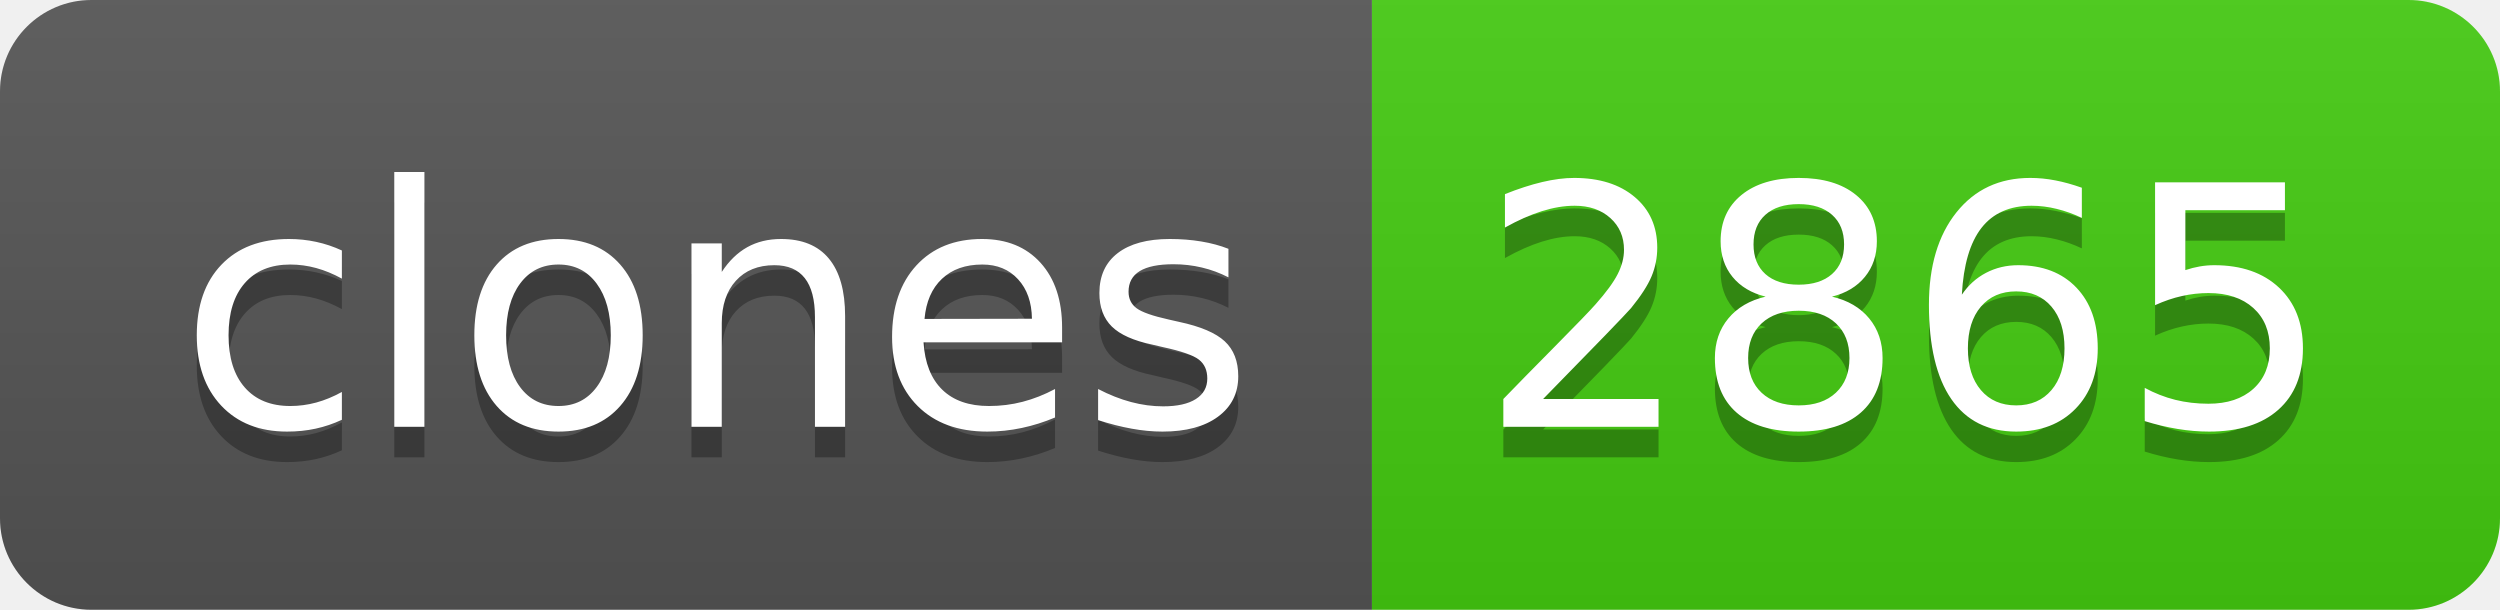
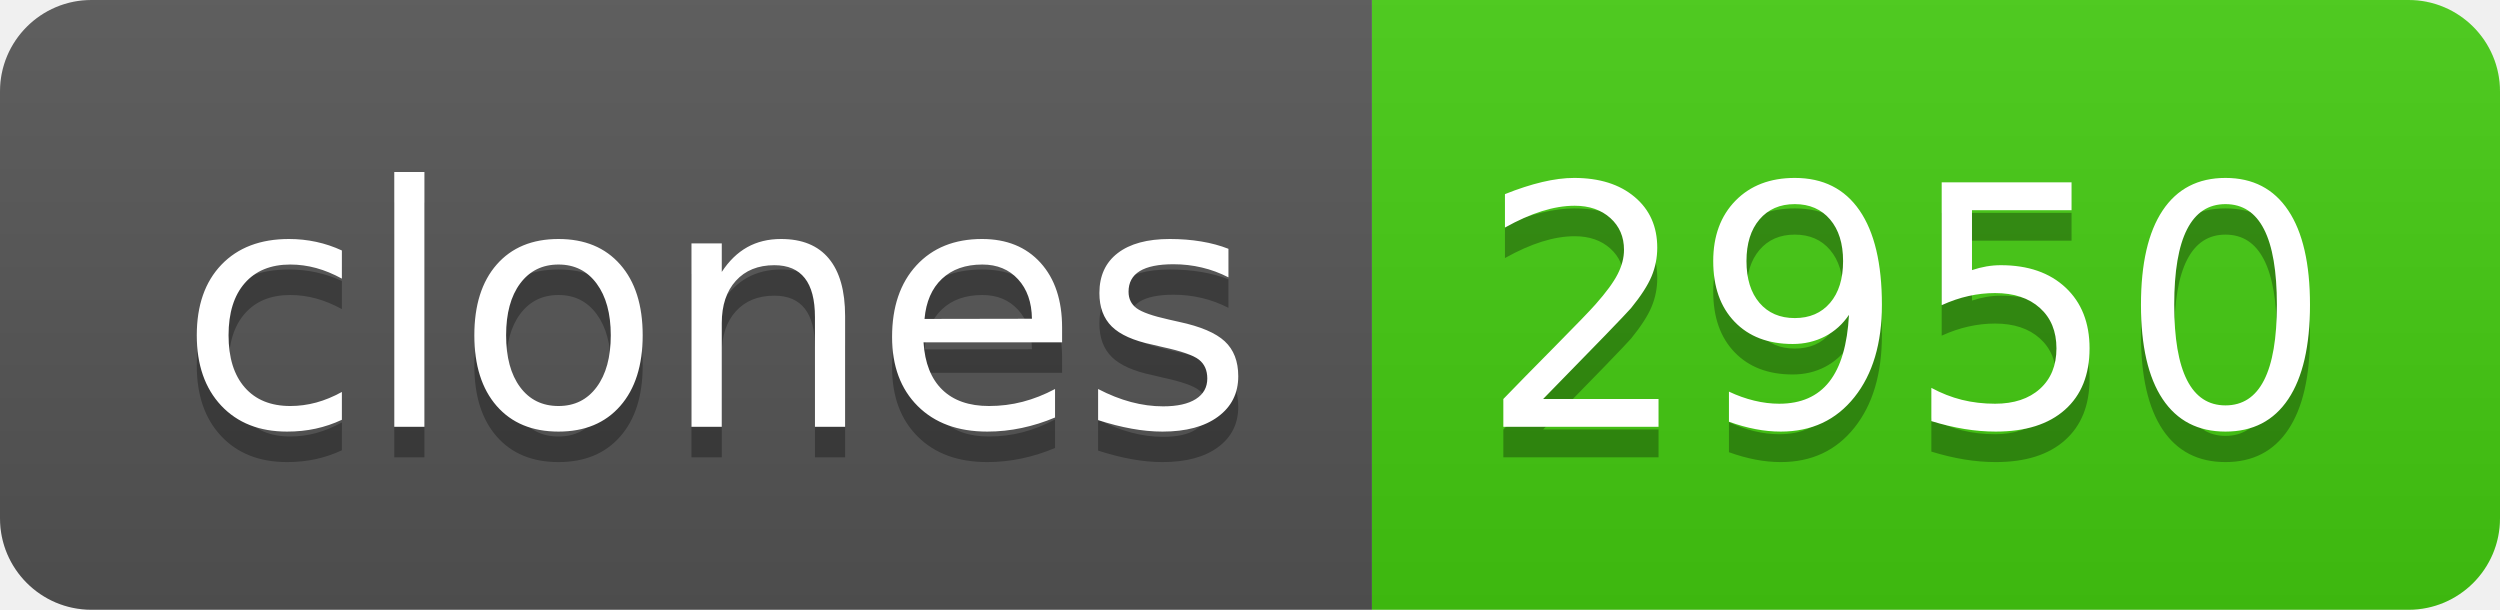
- <svg xmlns="http://www.w3.org/2000/svg" width="82" height="20" role="img" aria-label="clones: 2865">
+ <svg xmlns="http://www.w3.org/2000/svg" width="82" height="20" role="img" aria-label="clones: 2950">
  <linearGradient id="s" x2="0" y2="100%">
    <stop offset="0" stop-color="#bbb" stop-opacity=".1" />
    <stop offset="1" stop-opacity=".1" />
  </linearGradient>
  <clipPath id="r">
    <rect width="82" height="20" rx="3" fill="#fff" />
  </clipPath>
  <g clip-path="url(#r)">
    <rect width="45" height="20" fill="#555" />
    <rect x="45" width="37" height="20" fill="#4c1" />
    <rect width="82" height="20" fill="url(#s)" />
  </g>
  <g fill="#fff" text-anchor="middle" font-family="Verdana,Geneva,DejaVu Sans,sans-serif" text-rendering="geometricPrecision" font-size="110">
    <text aria-hidden="true" x="235" y="150" fill="#010101" fill-opacity=".3" transform="scale(.1)" textLength="350">clones</text>
    <text x="235" y="140" transform="scale(.1)" fill="#fff" textLength="350">clones</text>
-     <text aria-hidden="true" x="625" y="150" fill="#010101" fill-opacity=".3" transform="scale(.1)" textLength="270">2865</text>
-     <text x="625" y="140" transform="scale(.1)" fill="#fff" textLength="270">2865</text>
+     <text aria-hidden="true" x="625" y="150" fill="#010101" fill-opacity=".3" transform="scale(.1)" textLength="270">2950</text>
+     <text x="625" y="140" transform="scale(.1)" fill="#fff" textLength="270">2950</text>
  </g>
</svg>
